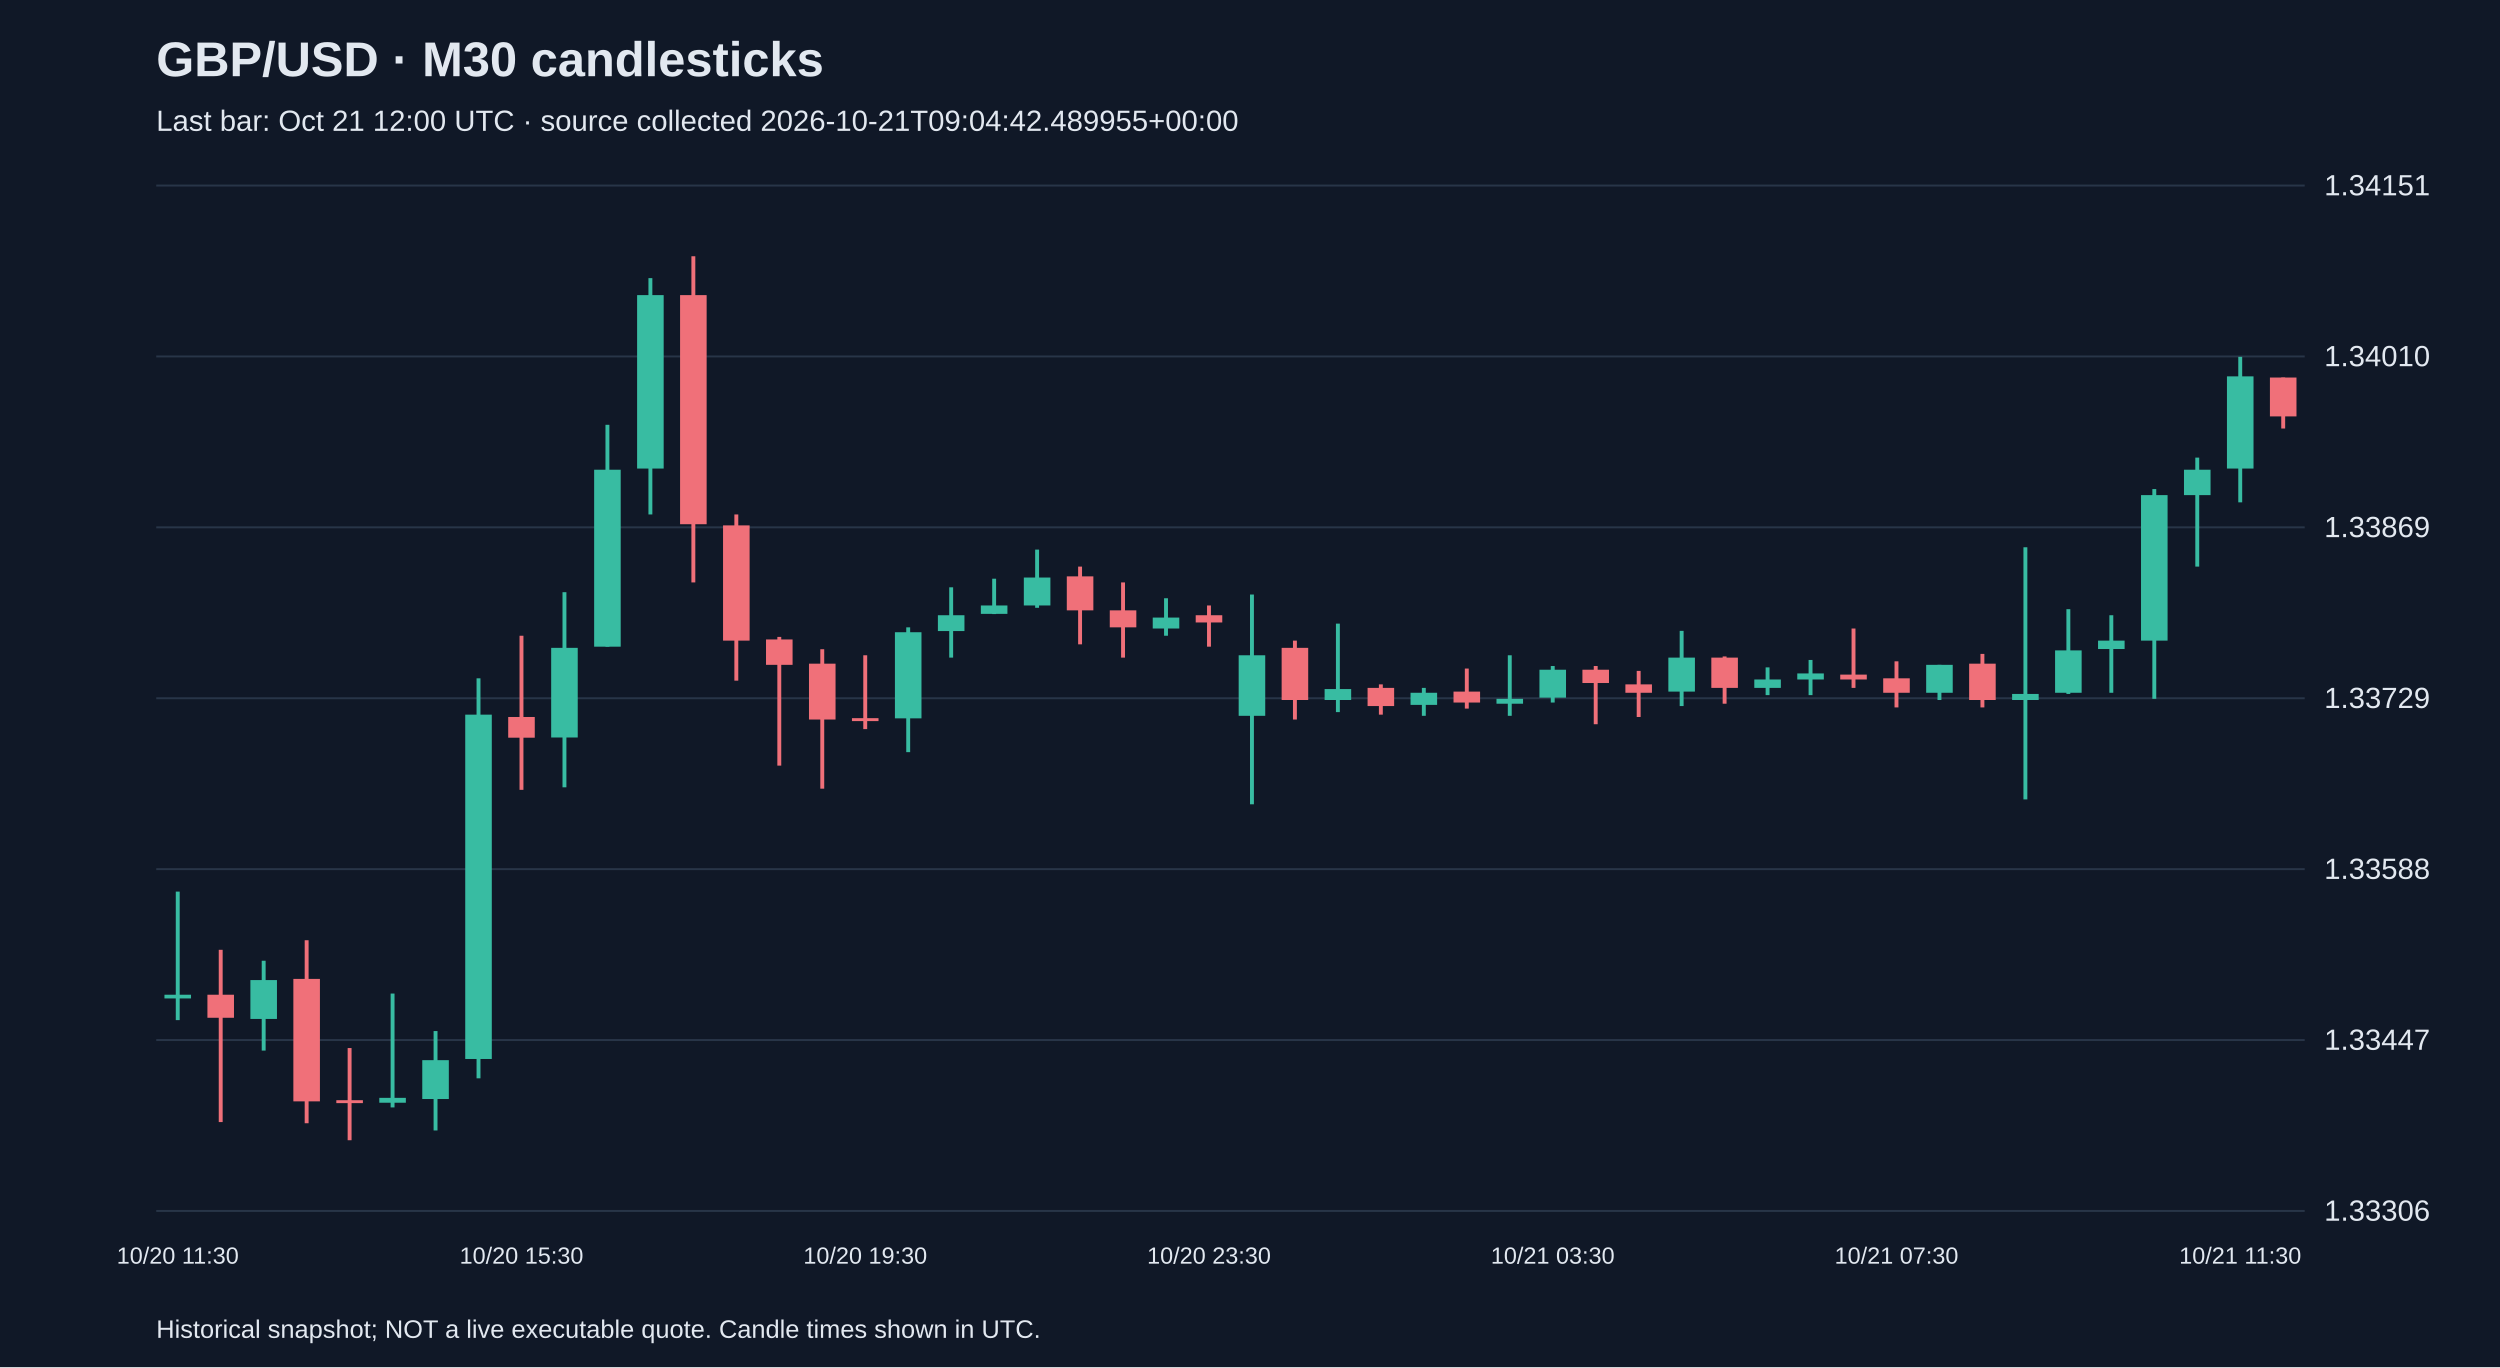
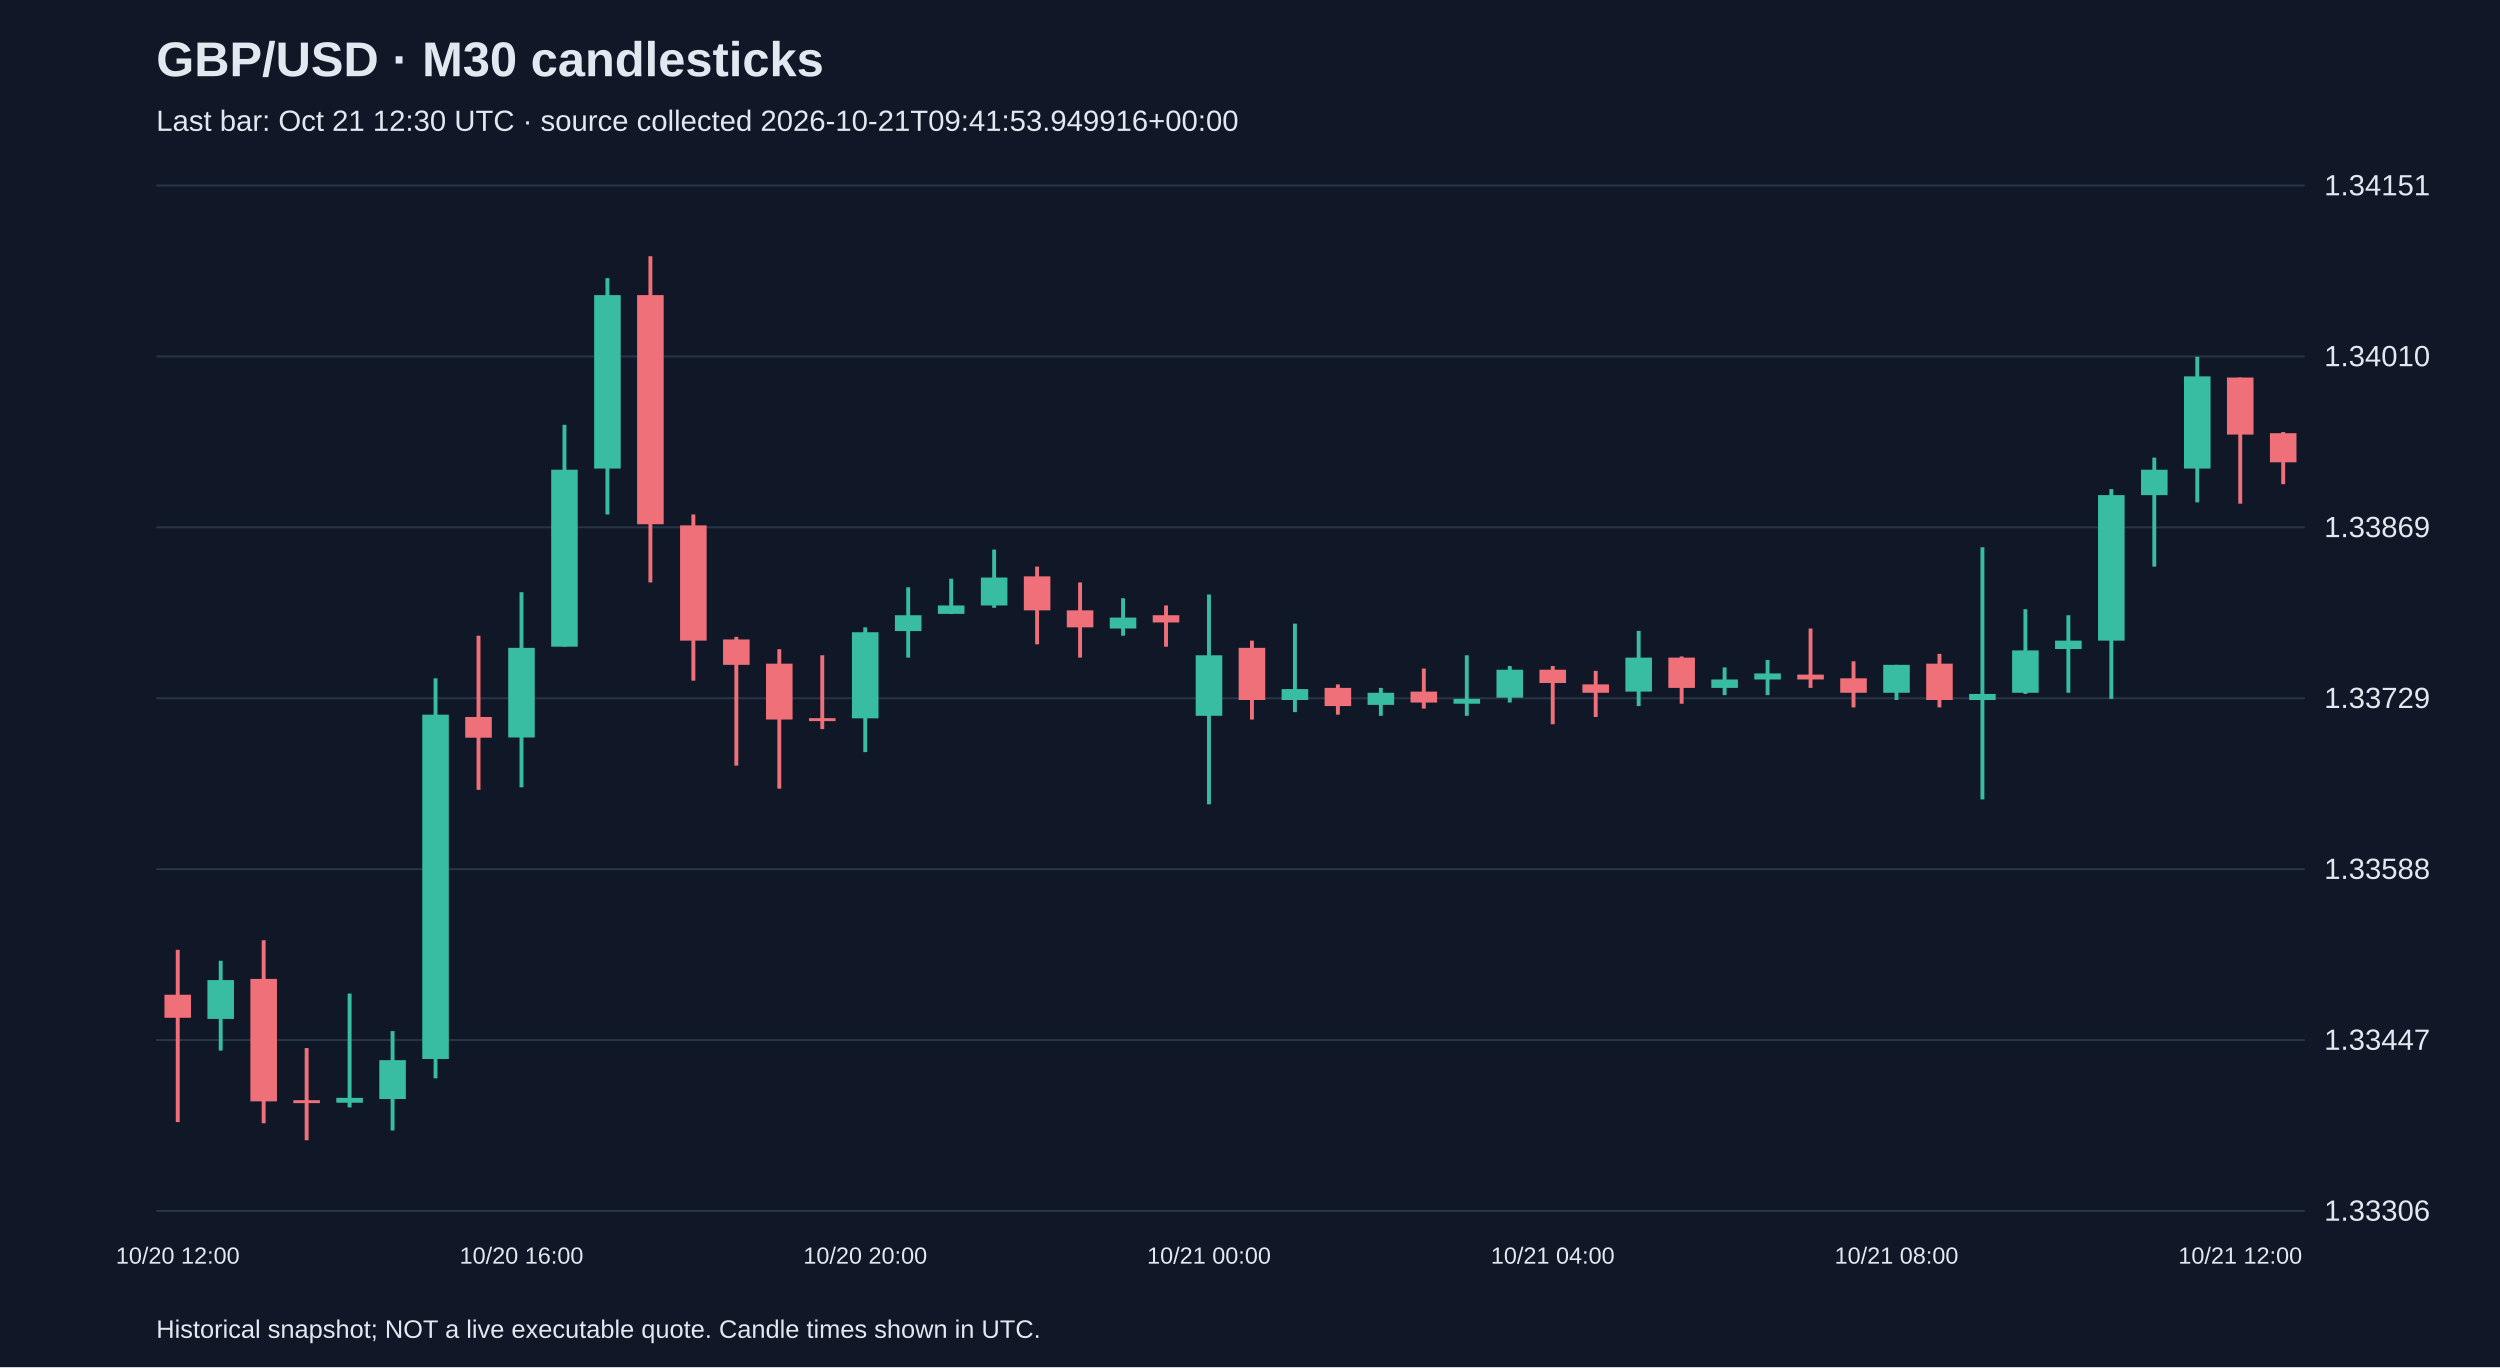
<svg xmlns="http://www.w3.org/2000/svg" viewBox="0 0 1280 700">
  <rect width="100%" height="100%" fill="#101827" />
  <style>text{font-family:Arial,sans-serif;fill:#e2e8f0}</style>
  <text x="80" y="39" font-size="25" font-weight="bold">GBP/USD · M30 candlesticks</text>
-   <text x="80" y="67" font-size="15" fill="#a6b1c5">Last bar: Oct 21 12:00 UTC · source collected 2026-10-21T09:04:42.489955+00:00</text>
+   <text x="80" y="67" font-size="15" fill="#a6b1c5">Last bar: Oct 21 12:30 UTC · source collected 2026-10-21T09:41:53.949916+00:00</text>
  <line x1="80" y1="620.0" x2="1180" y2="620.0" stroke="#283548" />
  <text x="1190" y="625.0" font-size="15">1.33306</text>
  <line x1="80" y1="532.5" x2="1180" y2="532.5" stroke="#283548" />
  <text x="1190" y="537.5" font-size="15">1.33447</text>
  <line x1="80" y1="445.0" x2="1180" y2="445.0" stroke="#283548" />
  <text x="1190" y="450.0" font-size="15">1.33588</text>
  <line x1="80" y1="357.5" x2="1180" y2="357.5" stroke="#283548" />
  <text x="1190" y="362.5" font-size="15">1.33729</text>
  <line x1="80" y1="270.0" x2="1180" y2="270.0" stroke="#283548" />
  <text x="1190" y="275.0" font-size="15">1.33869</text>
  <line x1="80" y1="182.5" x2="1180" y2="182.5" stroke="#283548" />
  <text x="1190" y="187.5" font-size="15">1.34010</text>
  <line x1="80" y1="95.0" x2="1180" y2="95.0" stroke="#283548" />
  <text x="1190" y="100.0" font-size="15">1.34151</text>
-   <line x1="91.0" y1="456.5" x2="91.0" y2="522.3" stroke="#38bca2" stroke-width="2" />
-   <rect x="84.2" y="509.3" width="13.6" height="1.9" fill="#38bca2" />
-   <text x="91.0" y="647" text-anchor="middle" font-size="12">10/20 11:30</text>
-   <line x1="113.0" y1="486.3" x2="113.0" y2="574.5" stroke="#f07079" stroke-width="2" />
-   <rect x="106.2" y="509.3" width="13.6" height="11.8" fill="#f07079" />
-   <line x1="135.0" y1="491.9" x2="135.0" y2="537.9" stroke="#38bca2" stroke-width="2" />
-   <rect x="128.2" y="501.8" width="13.6" height="19.9" fill="#38bca2" />
-   <line x1="157.0" y1="481.4" x2="157.0" y2="575.1" stroke="#f07079" stroke-width="2" />
-   <rect x="150.2" y="501.2" width="13.6" height="62.7" fill="#f07079" />
-   <line x1="179.0" y1="536.6" x2="179.0" y2="583.8" stroke="#f07079" stroke-width="2" />
-   <rect x="172.2" y="563.3" width="13.6" height="1.5" fill="#f07079" />
-   <line x1="201.0" y1="508.7" x2="201.0" y2="567.0" stroke="#38bca2" stroke-width="2" />
-   <rect x="194.2" y="562.1" width="13.6" height="2.5" fill="#38bca2" />
-   <line x1="223.0" y1="527.9" x2="223.0" y2="578.8" stroke="#38bca2" stroke-width="2" />
-   <rect x="216.2" y="542.8" width="13.6" height="19.9" fill="#38bca2" />
-   <line x1="245.0" y1="347.3" x2="245.0" y2="552.1" stroke="#38bca2" stroke-width="2" />
-   <rect x="238.2" y="365.9" width="13.6" height="176.3" fill="#38bca2" />
-   <line x1="267.0" y1="325.5" x2="267.0" y2="404.4" stroke="#f07079" stroke-width="2" />
-   <rect x="260.2" y="367.1" width="13.6" height="10.6" fill="#f07079" />
-   <text x="267.0" y="647" text-anchor="middle" font-size="12">10/20 15:30</text>
-   <line x1="289.0" y1="303.2" x2="289.0" y2="403.1" stroke="#38bca2" stroke-width="2" />
-   <rect x="282.2" y="331.7" width="13.6" height="45.9" fill="#38bca2" />
-   <line x1="311.0" y1="217.5" x2="311.0" y2="331.1" stroke="#38bca2" stroke-width="2" />
-   <rect x="304.2" y="240.5" width="13.6" height="90.6" fill="#38bca2" />
-   <line x1="333.0" y1="142.4" x2="333.0" y2="263.4" stroke="#38bca2" stroke-width="2" />
-   <rect x="326.2" y="151.1" width="13.6" height="88.8" fill="#38bca2" />
-   <line x1="355.0" y1="131.2" x2="355.0" y2="298.2" stroke="#f07079" stroke-width="2" />
-   <rect x="348.2" y="151.1" width="13.6" height="117.3" fill="#f07079" />
-   <line x1="377.0" y1="263.4" x2="377.0" y2="348.5" stroke="#f07079" stroke-width="2" />
-   <rect x="370.2" y="269.0" width="13.6" height="59.0" fill="#f07079" />
-   <line x1="399.0" y1="326.1" x2="399.0" y2="392.0" stroke="#f07079" stroke-width="2" />
-   <rect x="392.2" y="327.4" width="13.6" height="13.0" fill="#f07079" />
-   <line x1="421.0" y1="332.4" x2="421.0" y2="403.8" stroke="#f07079" stroke-width="2" />
-   <rect x="414.2" y="339.8" width="13.6" height="28.6" fill="#f07079" />
-   <line x1="443.0" y1="335.5" x2="443.0" y2="373.3" stroke="#f07079" stroke-width="2" />
-   <rect x="436.2" y="367.7" width="13.6" height="1.5" fill="#f07079" />
-   <text x="443.0" y="647" text-anchor="middle" font-size="12">10/20 19:30</text>
-   <line x1="465.0" y1="321.2" x2="465.0" y2="385.1" stroke="#38bca2" stroke-width="2" />
-   <rect x="458.2" y="323.7" width="13.6" height="44.1" fill="#38bca2" />
-   <line x1="487.0" y1="300.7" x2="487.0" y2="336.7" stroke="#38bca2" stroke-width="2" />
-   <rect x="480.2" y="315.0" width="13.6" height="8.1" fill="#38bca2" />
-   <line x1="509.0" y1="296.3" x2="509.0" y2="314.4" stroke="#38bca2" stroke-width="2" />
-   <rect x="502.2" y="310.0" width="13.6" height="4.3" fill="#38bca2" />
-   <line x1="531.0" y1="281.4" x2="531.0" y2="311.2" stroke="#38bca2" stroke-width="2" />
-   <rect x="524.2" y="295.7" width="13.6" height="14.3" fill="#38bca2" />
-   <line x1="553.0" y1="290.1" x2="553.0" y2="329.9" stroke="#f07079" stroke-width="2" />
-   <rect x="546.2" y="295.1" width="13.6" height="17.4" fill="#f07079" />
-   <line x1="575.0" y1="298.2" x2="575.0" y2="336.7" stroke="#f07079" stroke-width="2" />
-   <rect x="568.2" y="312.5" width="13.6" height="8.7" fill="#f07079" />
-   <line x1="597.0" y1="306.3" x2="597.0" y2="325.5" stroke="#38bca2" stroke-width="2" />
-   <rect x="590.2" y="316.2" width="13.6" height="5.6" fill="#38bca2" />
-   <line x1="619.0" y1="310.0" x2="619.0" y2="331.1" stroke="#f07079" stroke-width="2" />
-   <rect x="612.2" y="315.0" width="13.6" height="3.7" fill="#f07079" />
-   <text x="619.0" y="647" text-anchor="middle" font-size="12">10/20 23:30</text>
-   <line x1="641.0" y1="304.4" x2="641.0" y2="411.8" stroke="#38bca2" stroke-width="2" />
-   <rect x="634.2" y="335.5" width="13.6" height="31.0" fill="#38bca2" />
-   <line x1="663.0" y1="328.0" x2="663.0" y2="368.4" stroke="#f07079" stroke-width="2" />
-   <rect x="656.2" y="331.7" width="13.6" height="26.7" fill="#f07079" />
-   <line x1="685.0" y1="319.3" x2="685.0" y2="364.6" stroke="#38bca2" stroke-width="2" />
-   <rect x="678.2" y="352.8" width="13.6" height="5.6" fill="#38bca2" />
-   <line x1="707.0" y1="350.4" x2="707.0" y2="365.9" stroke="#f07079" stroke-width="2" />
-   <rect x="700.2" y="352.2" width="13.6" height="9.3" fill="#f07079" />
-   <line x1="729.0" y1="352.2" x2="729.0" y2="366.5" stroke="#38bca2" stroke-width="2" />
-   <rect x="722.2" y="354.7" width="13.6" height="6.2" fill="#38bca2" />
-   <line x1="751.0" y1="342.3" x2="751.0" y2="362.8" stroke="#f07079" stroke-width="2" />
-   <rect x="744.2" y="354.1" width="13.6" height="5.6" fill="#f07079" />
-   <line x1="773.0" y1="335.5" x2="773.0" y2="366.5" stroke="#38bca2" stroke-width="2" />
-   <rect x="766.2" y="357.8" width="13.6" height="2.5" fill="#38bca2" />
-   <line x1="795.0" y1="341.0" x2="795.0" y2="359.7" stroke="#38bca2" stroke-width="2" />
-   <rect x="788.2" y="342.9" width="13.6" height="14.3" fill="#38bca2" />
-   <text x="795.0" y="647" text-anchor="middle" font-size="12">10/21 03:30</text>
-   <line x1="817.0" y1="341.0" x2="817.0" y2="370.8" stroke="#f07079" stroke-width="2" />
-   <rect x="810.2" y="342.9" width="13.6" height="6.8" fill="#f07079" />
-   <line x1="839.0" y1="343.5" x2="839.0" y2="367.1" stroke="#f07079" stroke-width="2" />
-   <rect x="832.2" y="350.4" width="13.6" height="4.3" fill="#f07079" />
-   <line x1="861.0" y1="323.0" x2="861.0" y2="361.5" stroke="#38bca2" stroke-width="2" />
-   <rect x="854.2" y="336.7" width="13.6" height="17.4" fill="#38bca2" />
-   <line x1="883.0" y1="336.1" x2="883.0" y2="360.3" stroke="#f07079" stroke-width="2" />
-   <rect x="876.2" y="336.7" width="13.6" height="15.5" fill="#f07079" />
-   <line x1="905.0" y1="341.7" x2="905.0" y2="355.9" stroke="#38bca2" stroke-width="2" />
-   <rect x="898.2" y="347.9" width="13.6" height="4.3" fill="#38bca2" />
-   <line x1="927.0" y1="337.9" x2="927.0" y2="355.9" stroke="#38bca2" stroke-width="2" />
-   <rect x="920.2" y="344.8" width="13.6" height="3.1" fill="#38bca2" />
-   <line x1="949.0" y1="321.8" x2="949.0" y2="352.2" stroke="#f07079" stroke-width="2" />
-   <rect x="942.2" y="345.4" width="13.6" height="2.5" fill="#f07079" />
-   <line x1="971.0" y1="338.6" x2="971.0" y2="362.2" stroke="#f07079" stroke-width="2" />
-   <rect x="964.2" y="347.3" width="13.6" height="7.4" fill="#f07079" />
-   <text x="971.0" y="647" text-anchor="middle" font-size="12">10/21 07:30</text>
-   <line x1="993.0" y1="340.4" x2="993.0" y2="358.4" stroke="#38bca2" stroke-width="2" />
-   <rect x="986.2" y="340.4" width="13.6" height="14.3" fill="#38bca2" />
-   <line x1="1015.0" y1="334.8" x2="1015.0" y2="362.2" stroke="#f07079" stroke-width="2" />
-   <rect x="1008.2" y="339.8" width="13.6" height="18.6" fill="#f07079" />
-   <line x1="1037.0" y1="280.2" x2="1037.0" y2="409.3" stroke="#38bca2" stroke-width="2" />
-   <rect x="1030.2" y="355.3" width="13.6" height="3.1" fill="#38bca2" />
-   <line x1="1059.0" y1="311.9" x2="1059.0" y2="355.3" stroke="#38bca2" stroke-width="2" />
-   <rect x="1052.2" y="333.0" width="13.6" height="21.7" fill="#38bca2" />
-   <line x1="1081.0" y1="315.0" x2="1081.0" y2="354.7" stroke="#38bca2" stroke-width="2" />
-   <rect x="1074.2" y="328.0" width="13.6" height="4.3" fill="#38bca2" />
-   <line x1="1103.0" y1="250.4" x2="1103.0" y2="357.8" stroke="#38bca2" stroke-width="2" />
-   <rect x="1096.2" y="253.5" width="13.6" height="74.5" fill="#38bca2" />
-   <line x1="1125.0" y1="234.3" x2="1125.0" y2="290.1" stroke="#38bca2" stroke-width="2" />
-   <rect x="1118.2" y="240.5" width="13.6" height="13.0" fill="#38bca2" />
-   <line x1="1147.0" y1="182.7" x2="1147.0" y2="257.2" stroke="#38bca2" stroke-width="2" />
-   <rect x="1140.2" y="192.7" width="13.6" height="47.2" fill="#38bca2" />
-   <text x="1147.0" y="647" text-anchor="middle" font-size="12">10/21 11:30</text>
-   <line x1="1169.0" y1="193.3" x2="1169.0" y2="219.4" stroke="#f07079" stroke-width="2" />
-   <rect x="1162.2" y="193.3" width="13.6" height="19.9" fill="#f07079" />
+   <line x1="91.0" y1="486.3" x2="91.0" y2="574.5" stroke="#f07079" stroke-width="2" />
+   <rect x="84.2" y="509.3" width="13.6" height="11.8" fill="#f07079" />
+   <text x="91.0" y="647" text-anchor="middle" font-size="12">10/20 12:00</text>
+   <line x1="113.0" y1="491.9" x2="113.0" y2="537.9" stroke="#38bca2" stroke-width="2" />
+   <rect x="106.2" y="501.8" width="13.6" height="19.9" fill="#38bca2" />
+   <line x1="135.0" y1="481.4" x2="135.0" y2="575.1" stroke="#f07079" stroke-width="2" />
+   <rect x="128.2" y="501.2" width="13.6" height="62.7" fill="#f07079" />
+   <line x1="157.0" y1="536.6" x2="157.0" y2="583.8" stroke="#f07079" stroke-width="2" />
+   <rect x="150.2" y="563.3" width="13.6" height="1.5" fill="#f07079" />
+   <line x1="179.0" y1="508.7" x2="179.0" y2="567.0" stroke="#38bca2" stroke-width="2" />
+   <rect x="172.2" y="562.1" width="13.6" height="2.5" fill="#38bca2" />
+   <line x1="201.0" y1="527.9" x2="201.0" y2="578.8" stroke="#38bca2" stroke-width="2" />
+   <rect x="194.2" y="542.8" width="13.6" height="19.9" fill="#38bca2" />
+   <line x1="223.0" y1="347.3" x2="223.0" y2="552.1" stroke="#38bca2" stroke-width="2" />
+   <rect x="216.2" y="365.9" width="13.6" height="176.3" fill="#38bca2" />
+   <line x1="245.0" y1="325.5" x2="245.0" y2="404.4" stroke="#f07079" stroke-width="2" />
+   <rect x="238.2" y="367.1" width="13.6" height="10.6" fill="#f07079" />
+   <line x1="267.0" y1="303.2" x2="267.0" y2="403.1" stroke="#38bca2" stroke-width="2" />
+   <rect x="260.2" y="331.7" width="13.6" height="45.9" fill="#38bca2" />
+   <text x="267.0" y="647" text-anchor="middle" font-size="12">10/20 16:00</text>
+   <line x1="289.0" y1="217.5" x2="289.0" y2="331.1" stroke="#38bca2" stroke-width="2" />
+   <rect x="282.2" y="240.5" width="13.6" height="90.6" fill="#38bca2" />
+   <line x1="311.0" y1="142.4" x2="311.0" y2="263.4" stroke="#38bca2" stroke-width="2" />
+   <rect x="304.2" y="151.1" width="13.6" height="88.8" fill="#38bca2" />
+   <line x1="333.0" y1="131.2" x2="333.0" y2="298.2" stroke="#f07079" stroke-width="2" />
+   <rect x="326.2" y="151.1" width="13.6" height="117.3" fill="#f07079" />
+   <line x1="355.0" y1="263.4" x2="355.0" y2="348.5" stroke="#f07079" stroke-width="2" />
+   <rect x="348.2" y="269.0" width="13.6" height="59.0" fill="#f07079" />
+   <line x1="377.0" y1="326.1" x2="377.0" y2="392.0" stroke="#f07079" stroke-width="2" />
+   <rect x="370.2" y="327.4" width="13.6" height="13.0" fill="#f07079" />
+   <line x1="399.0" y1="332.4" x2="399.0" y2="403.8" stroke="#f07079" stroke-width="2" />
+   <rect x="392.2" y="339.8" width="13.6" height="28.6" fill="#f07079" />
+   <line x1="421.0" y1="335.5" x2="421.0" y2="373.3" stroke="#f07079" stroke-width="2" />
+   <rect x="414.2" y="367.7" width="13.6" height="1.5" fill="#f07079" />
+   <line x1="443.0" y1="321.2" x2="443.0" y2="385.1" stroke="#38bca2" stroke-width="2" />
+   <rect x="436.2" y="323.7" width="13.6" height="44.1" fill="#38bca2" />
+   <text x="443.0" y="647" text-anchor="middle" font-size="12">10/20 20:00</text>
+   <line x1="465.0" y1="300.7" x2="465.0" y2="336.7" stroke="#38bca2" stroke-width="2" />
+   <rect x="458.2" y="315.0" width="13.6" height="8.1" fill="#38bca2" />
+   <line x1="487.0" y1="296.3" x2="487.0" y2="314.4" stroke="#38bca2" stroke-width="2" />
+   <rect x="480.2" y="310.0" width="13.6" height="4.3" fill="#38bca2" />
+   <line x1="509.0" y1="281.4" x2="509.0" y2="311.2" stroke="#38bca2" stroke-width="2" />
+   <rect x="502.2" y="295.7" width="13.6" height="14.3" fill="#38bca2" />
+   <line x1="531.0" y1="290.1" x2="531.0" y2="329.9" stroke="#f07079" stroke-width="2" />
+   <rect x="524.2" y="295.1" width="13.6" height="17.4" fill="#f07079" />
+   <line x1="553.0" y1="298.2" x2="553.0" y2="336.7" stroke="#f07079" stroke-width="2" />
+   <rect x="546.2" y="312.5" width="13.6" height="8.7" fill="#f07079" />
+   <line x1="575.0" y1="306.3" x2="575.0" y2="325.5" stroke="#38bca2" stroke-width="2" />
+   <rect x="568.2" y="316.2" width="13.6" height="5.6" fill="#38bca2" />
+   <line x1="597.0" y1="310.0" x2="597.0" y2="331.1" stroke="#f07079" stroke-width="2" />
+   <rect x="590.2" y="315.0" width="13.6" height="3.7" fill="#f07079" />
+   <line x1="619.0" y1="304.4" x2="619.0" y2="411.8" stroke="#38bca2" stroke-width="2" />
+   <rect x="612.2" y="335.5" width="13.6" height="31.0" fill="#38bca2" />
+   <text x="619.0" y="647" text-anchor="middle" font-size="12">10/21 00:00</text>
+   <line x1="641.0" y1="328.0" x2="641.0" y2="368.4" stroke="#f07079" stroke-width="2" />
+   <rect x="634.2" y="331.7" width="13.6" height="26.7" fill="#f07079" />
+   <line x1="663.0" y1="319.3" x2="663.0" y2="364.6" stroke="#38bca2" stroke-width="2" />
+   <rect x="656.2" y="352.8" width="13.6" height="5.6" fill="#38bca2" />
+   <line x1="685.0" y1="350.4" x2="685.0" y2="365.9" stroke="#f07079" stroke-width="2" />
+   <rect x="678.2" y="352.2" width="13.6" height="9.3" fill="#f07079" />
+   <line x1="707.0" y1="352.2" x2="707.0" y2="366.5" stroke="#38bca2" stroke-width="2" />
+   <rect x="700.2" y="354.7" width="13.6" height="6.2" fill="#38bca2" />
+   <line x1="729.0" y1="342.3" x2="729.0" y2="362.8" stroke="#f07079" stroke-width="2" />
+   <rect x="722.2" y="354.1" width="13.6" height="5.6" fill="#f07079" />
+   <line x1="751.0" y1="335.5" x2="751.0" y2="366.5" stroke="#38bca2" stroke-width="2" />
+   <rect x="744.2" y="357.8" width="13.6" height="2.5" fill="#38bca2" />
+   <line x1="773.0" y1="341.0" x2="773.0" y2="359.7" stroke="#38bca2" stroke-width="2" />
+   <rect x="766.2" y="342.9" width="13.6" height="14.3" fill="#38bca2" />
+   <line x1="795.0" y1="341.0" x2="795.0" y2="370.8" stroke="#f07079" stroke-width="2" />
+   <rect x="788.2" y="342.9" width="13.6" height="6.8" fill="#f07079" />
+   <text x="795.0" y="647" text-anchor="middle" font-size="12">10/21 04:00</text>
+   <line x1="817.0" y1="343.5" x2="817.0" y2="367.1" stroke="#f07079" stroke-width="2" />
+   <rect x="810.2" y="350.4" width="13.6" height="4.3" fill="#f07079" />
+   <line x1="839.0" y1="323.0" x2="839.0" y2="361.5" stroke="#38bca2" stroke-width="2" />
+   <rect x="832.2" y="336.7" width="13.6" height="17.4" fill="#38bca2" />
+   <line x1="861.0" y1="336.1" x2="861.0" y2="360.3" stroke="#f07079" stroke-width="2" />
+   <rect x="854.2" y="336.7" width="13.6" height="15.5" fill="#f07079" />
+   <line x1="883.0" y1="341.7" x2="883.0" y2="355.9" stroke="#38bca2" stroke-width="2" />
+   <rect x="876.2" y="347.9" width="13.6" height="4.3" fill="#38bca2" />
+   <line x1="905.0" y1="337.9" x2="905.0" y2="355.9" stroke="#38bca2" stroke-width="2" />
+   <rect x="898.2" y="344.8" width="13.6" height="3.1" fill="#38bca2" />
+   <line x1="927.0" y1="321.8" x2="927.0" y2="352.2" stroke="#f07079" stroke-width="2" />
+   <rect x="920.2" y="345.4" width="13.6" height="2.5" fill="#f07079" />
+   <line x1="949.0" y1="338.6" x2="949.0" y2="362.2" stroke="#f07079" stroke-width="2" />
+   <rect x="942.2" y="347.3" width="13.6" height="7.4" fill="#f07079" />
+   <line x1="971.0" y1="340.4" x2="971.0" y2="358.4" stroke="#38bca2" stroke-width="2" />
+   <rect x="964.2" y="340.4" width="13.6" height="14.3" fill="#38bca2" />
+   <text x="971.0" y="647" text-anchor="middle" font-size="12">10/21 08:00</text>
+   <line x1="993.0" y1="334.8" x2="993.0" y2="362.2" stroke="#f07079" stroke-width="2" />
+   <rect x="986.2" y="339.8" width="13.6" height="18.6" fill="#f07079" />
+   <line x1="1015.0" y1="280.2" x2="1015.0" y2="409.3" stroke="#38bca2" stroke-width="2" />
+   <rect x="1008.2" y="355.3" width="13.6" height="3.1" fill="#38bca2" />
+   <line x1="1037.0" y1="311.9" x2="1037.0" y2="355.3" stroke="#38bca2" stroke-width="2" />
+   <rect x="1030.2" y="333.0" width="13.6" height="21.7" fill="#38bca2" />
+   <line x1="1059.0" y1="315.0" x2="1059.0" y2="354.7" stroke="#38bca2" stroke-width="2" />
+   <rect x="1052.2" y="328.0" width="13.6" height="4.3" fill="#38bca2" />
+   <line x1="1081.0" y1="250.4" x2="1081.0" y2="357.8" stroke="#38bca2" stroke-width="2" />
+   <rect x="1074.2" y="253.5" width="13.6" height="74.5" fill="#38bca2" />
+   <line x1="1103.0" y1="234.3" x2="1103.0" y2="290.1" stroke="#38bca2" stroke-width="2" />
+   <rect x="1096.2" y="240.5" width="13.6" height="13.0" fill="#38bca2" />
+   <line x1="1125.0" y1="182.7" x2="1125.0" y2="257.2" stroke="#38bca2" stroke-width="2" />
+   <rect x="1118.2" y="192.7" width="13.6" height="47.2" fill="#38bca2" />
+   <line x1="1147.0" y1="193.3" x2="1147.0" y2="257.9" stroke="#f07079" stroke-width="2" />
+   <rect x="1140.2" y="193.3" width="13.6" height="29.2" fill="#f07079" />
+   <text x="1147.0" y="647" text-anchor="middle" font-size="12">10/21 12:00</text>
+   <line x1="1169.0" y1="221.2" x2="1169.0" y2="247.9" stroke="#f07079" stroke-width="2" />
+   <rect x="1162.2" y="221.8" width="13.6" height="14.9" fill="#f07079" />
  <text x="80" y="685" font-size="13">Historical snapshot; NOT a live executable quote. Candle times shown in UTC.</text>
</svg>
